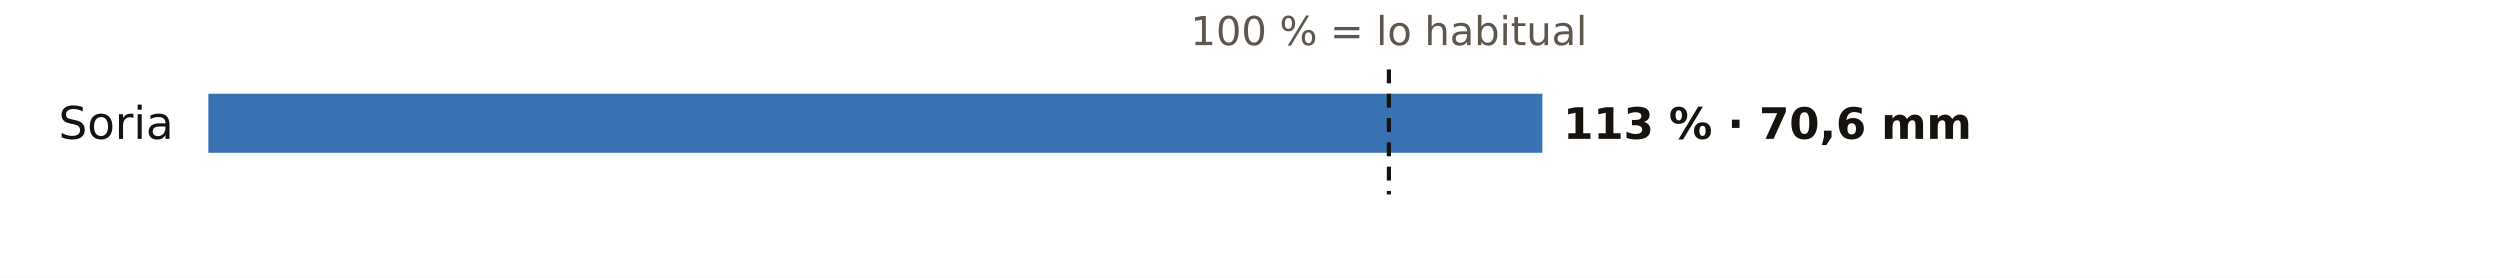
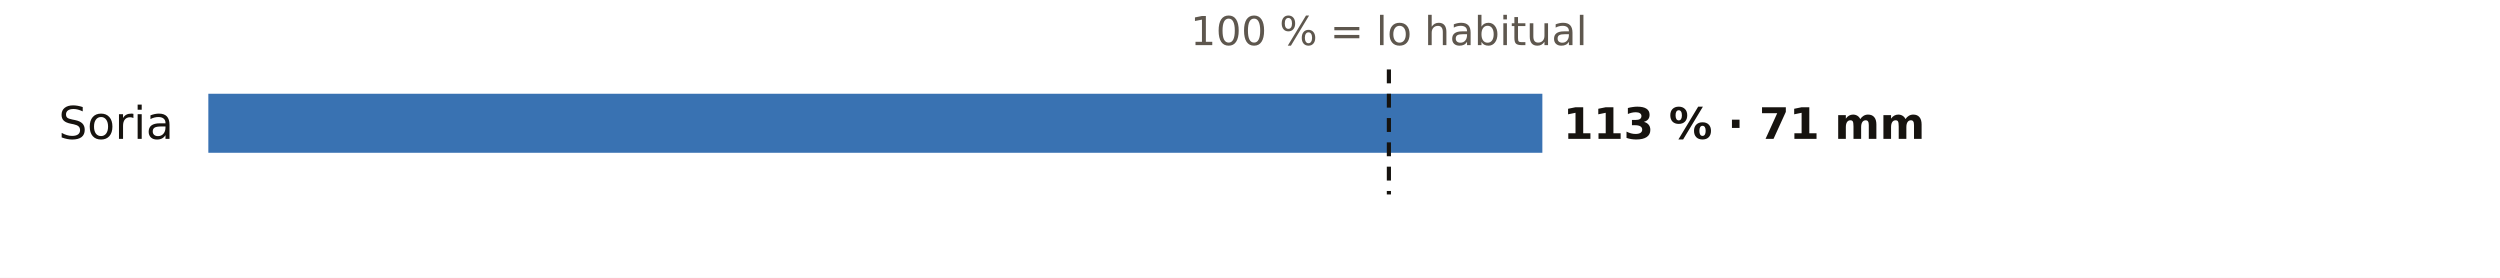
<svg xmlns="http://www.w3.org/2000/svg" viewBox="0 0 720 80" width="720" height="80" role="img" aria-label="El otoño en los pluviómetros de AEMET de Soria: % de lo habitual">
  <rect width="720" height="80" fill="#FFFFFF" />
  <text x="400.0" y="13.0" font-size="11.5" fill="#5E574E" text-anchor="middle" font-weight="400" font-family="Public Sans, DejaVu Sans, Arial, sans-serif">100 % = lo habitual</text>
  <text x="50.0" y="40.0" font-size="13" fill="#16130F" text-anchor="end" font-weight="500" font-family="Public Sans, DejaVu Sans, Arial, sans-serif">Soria</text>
  <rect x="60" y="27" width="384.2" height="17" fill="#1F5FA8" opacity="0.88" />
-   <text x="450.2" y="40.0" font-size="12.5" fill="#16130F" text-anchor="start" font-weight="600" font-family="Public Sans, DejaVu Sans, Arial, sans-serif">113 % · 70,6 mm</text>
+   <text x="450.2" y="40.0" font-size="12.5" fill="#16130F" text-anchor="start" font-weight="600" font-family="Public Sans, DejaVu Sans, Arial, sans-serif">113 % · 71 mm</text>
  <line x1="400.0" x2="400.0" y1="20" y2="56" stroke="#16130F" stroke-width="1.2" stroke-dasharray="4 3" />
</svg>
